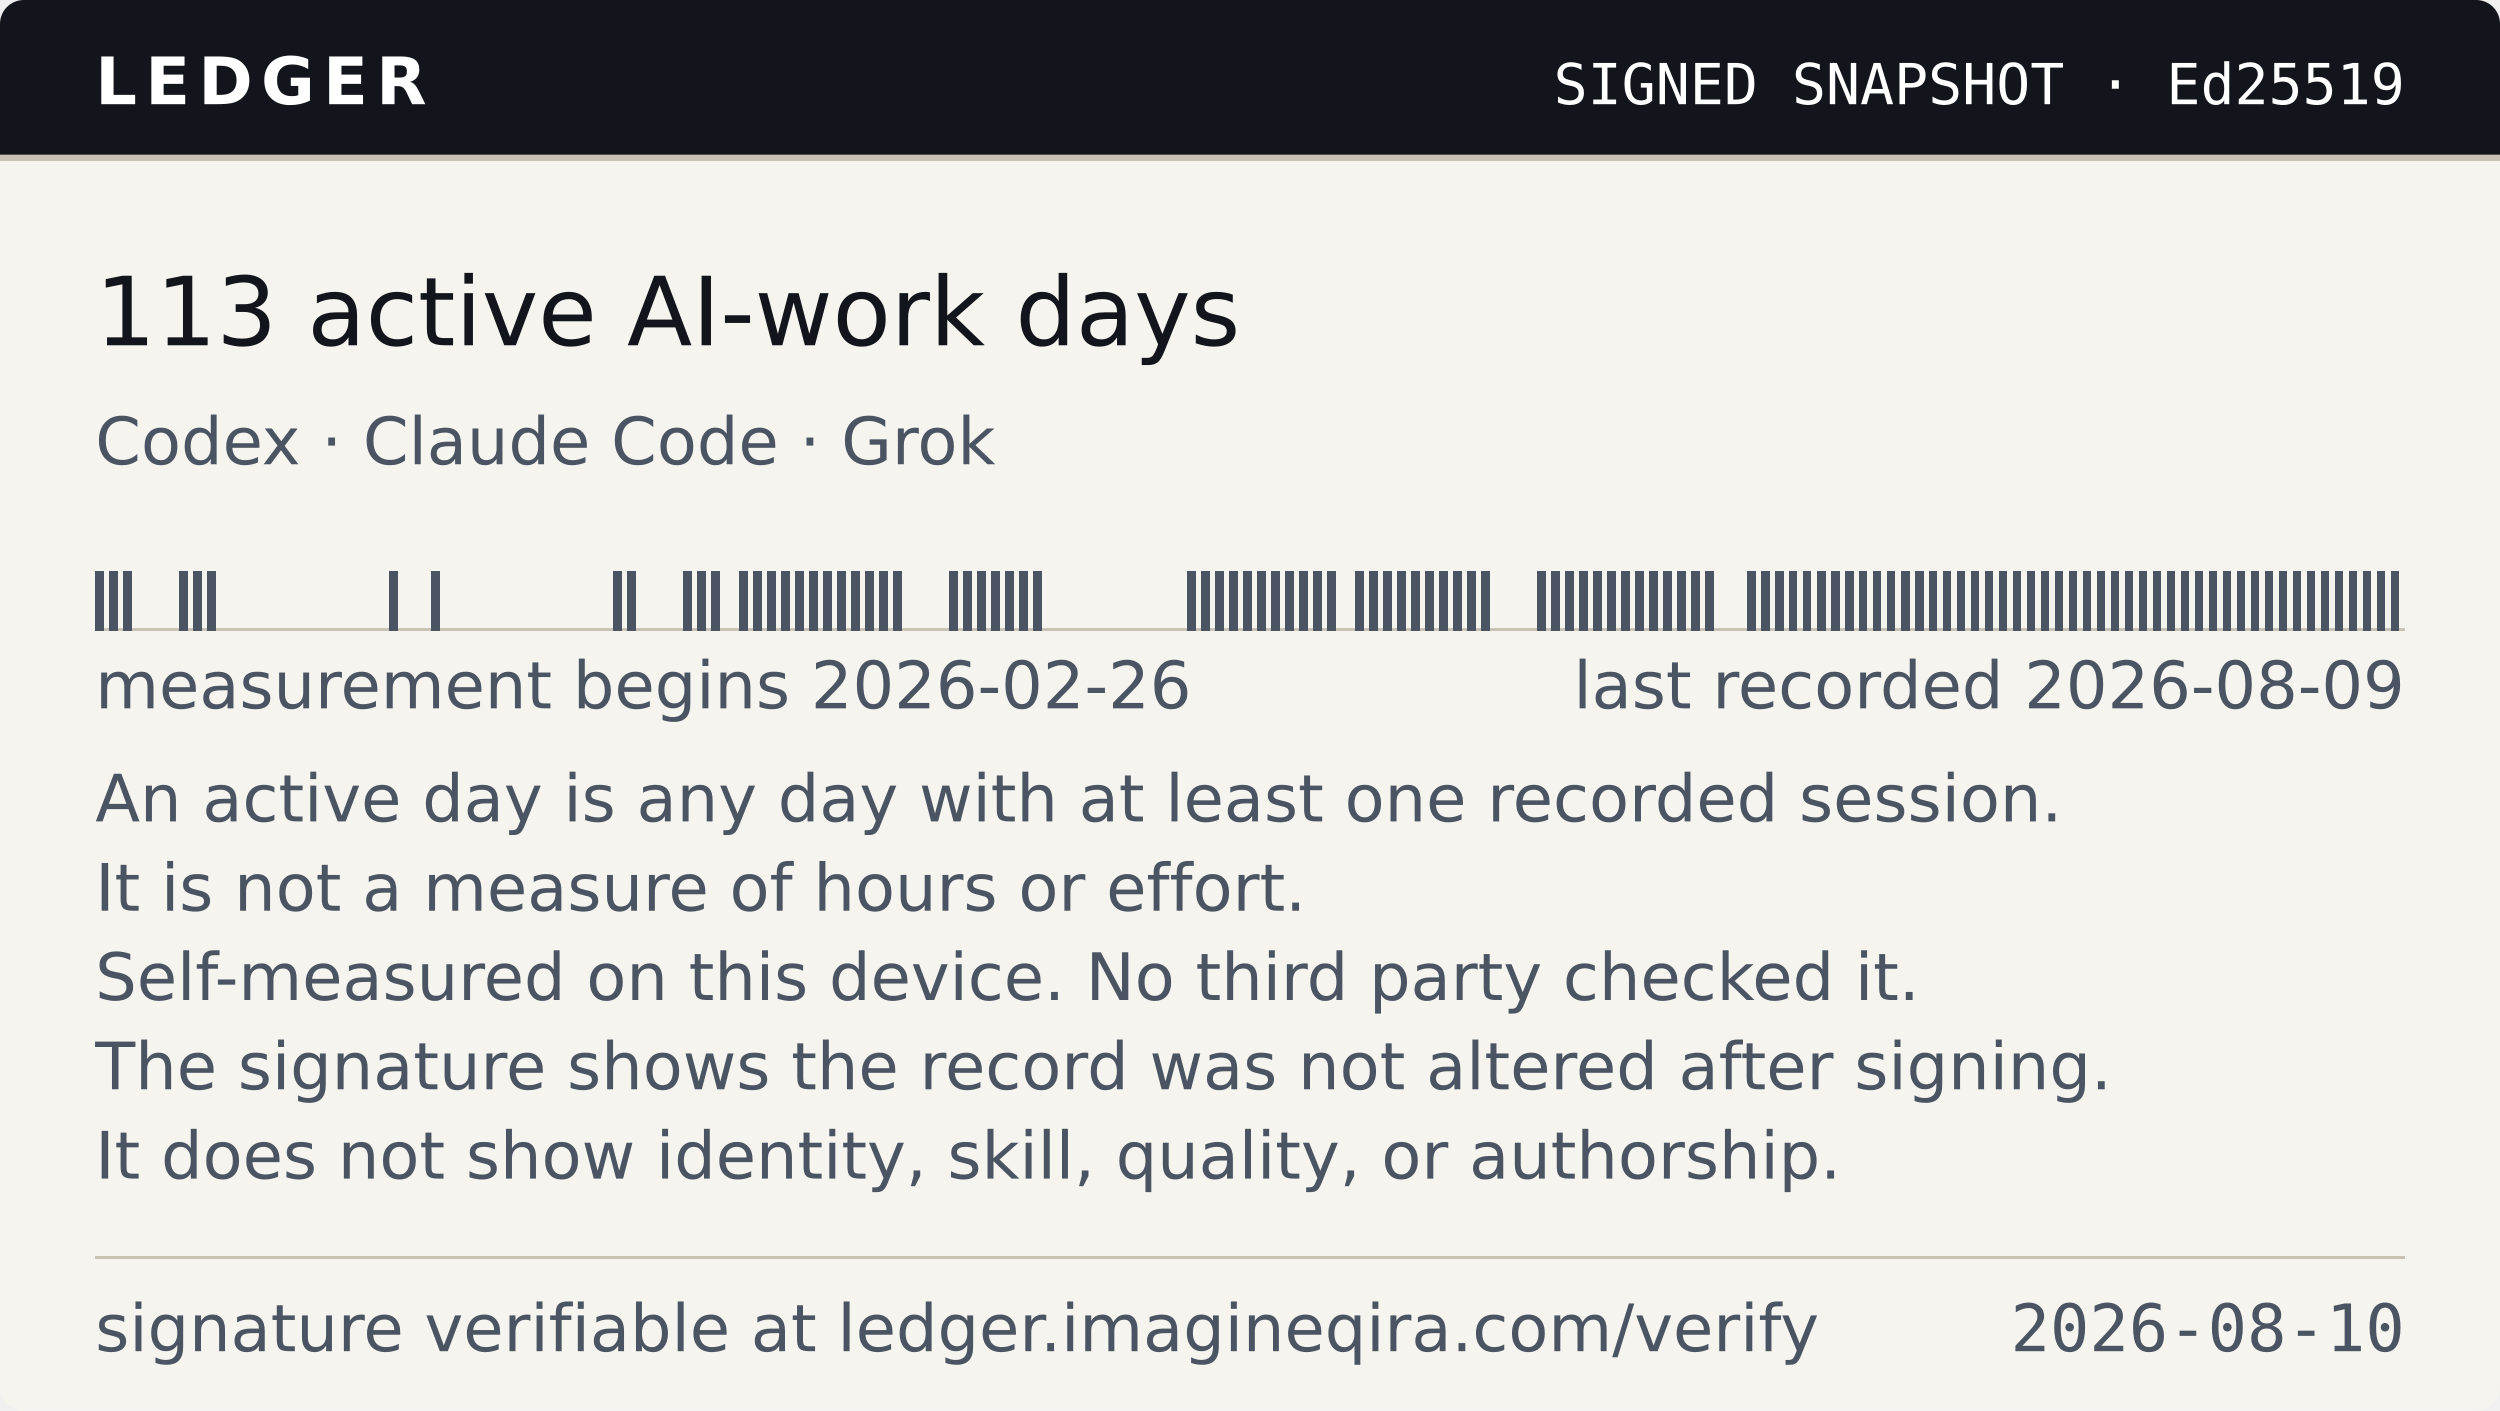
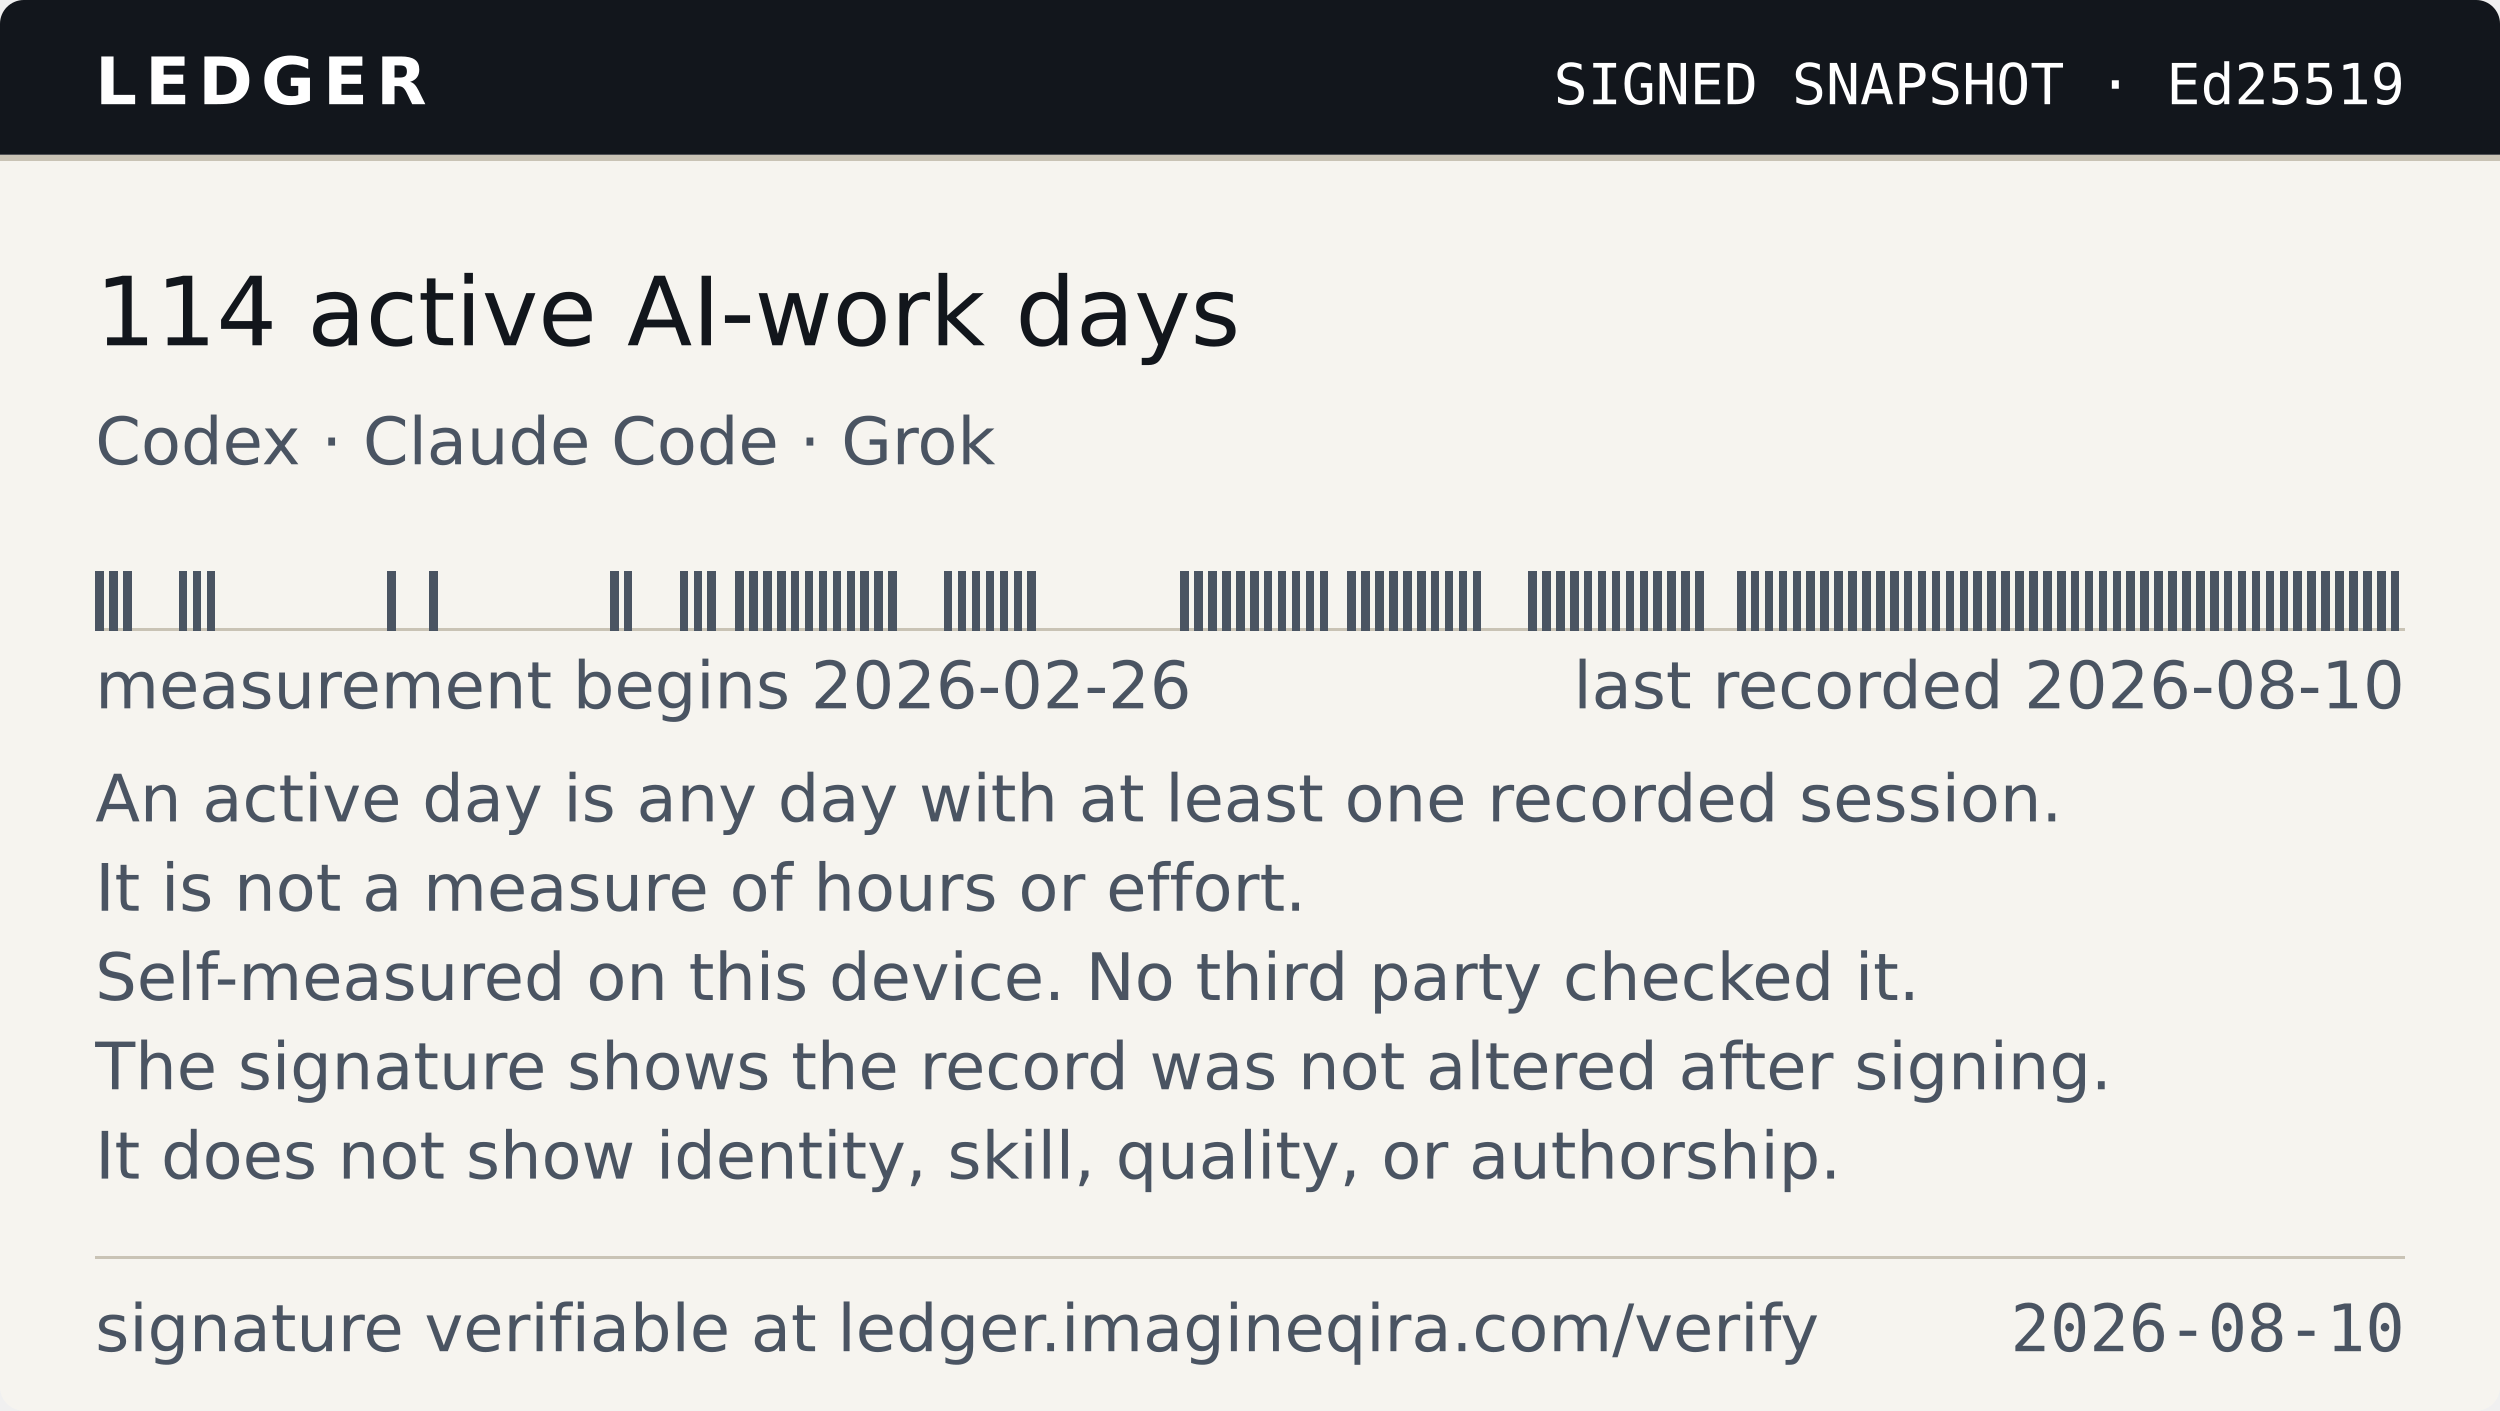
- <svg xmlns="http://www.w3.org/2000/svg" width="420" height="237" viewBox="0 0 420 237" role="img" aria-label="Ledger — 113 active AI-work days, as of 2026-08-10">
+ <svg xmlns="http://www.w3.org/2000/svg" width="420" height="237" viewBox="0 0 420 237" role="img" aria-label="Ledger — 114 active AI-work days, as of 2026-08-10">
  <style>
    .band{fill:#12161C} .onband{fill:#FFFFFF} .paper{fill:#F6F4EF}
    .paper2{fill:#EAE6DC} .ink{fill:#12161C} .ink2{fill:#4A5462} .rule{fill:#C9C3B5}
    
    @media (prefers-color-scheme:dark){
      .band{fill:#0B0E13} .onband{fill:#E9E7E2} .paper{fill:#161A21}
      .paper2{fill:#1E242D} .ink{fill:#E9E7E2} .ink2{fill:#9AA4B2} .rule{fill:#2E3542}
      
    }
  </style>
  <clipPath id="cc">
    <rect width="420" height="237" rx="4" />
  </clipPath>
  <g clip-path="url(#cc)">
    <rect width="420" height="237" class="paper" fill="#F6F4EF" />
    <rect width="420" height="26" class="band" fill="#12161C" />
    <rect y="26" width="420" height="1" class="rule" fill="#C9C3B5" shape-rendering="crispEdges" />
    <text x="16" y="17.5" class="onband" font-family="Verdana,DejaVu Sans,Geneva,sans-serif" font-size="11" font-weight="700" letter-spacing="1.4" textLength="55">LEDGER</text>
    <text x="404" y="17.5" class="onband" font-family="ui-monospace,DejaVu Sans Mono,Menlo,Consolas,monospace" font-size="9.5" text-anchor="end" textLength="150">SIGNED SNAPSHOT · Ed25519</text>
-     <text x="16" y="58" class="ink" font-family="Verdana,DejaVu Sans,Geneva,sans-serif" font-size="16" textLength="202">113 active AI-work days</text>
+     <text x="16" y="58" class="ink" font-family="Verdana,DejaVu Sans,Geneva,sans-serif" font-size="16" textLength="202">114 active AI-work days</text>
    <text x="16" y="78" class="ink2" font-family="Verdana,DejaVu Sans,Geneva,sans-serif" font-size="11" textLength="158">Codex · Claude Code · Grok</text>
    <g shape-rendering="crispEdges">
      <rect x="16" y="105.5" width="388.00" height="0.5" class="rule" fill="#C9C3B5" />
-       <rect x="16.00" y="96" width="1.45" height="10" class="ink2" fill="#4A5462" />
-       <rect x="18.35" y="96" width="1.45" height="10" class="ink2" fill="#4A5462" />
-       <rect x="20.70" y="96" width="1.45" height="10" class="ink2" fill="#4A5462" />
-       <rect x="30.11" y="96" width="1.45" height="10" class="ink2" fill="#4A5462" />
-       <rect x="32.46" y="96" width="1.45" height="10" class="ink2" fill="#4A5462" />
-       <rect x="34.81" y="96" width="1.45" height="10" class="ink2" fill="#4A5462" />
-       <rect x="65.38" y="96" width="1.45" height="10" class="ink2" fill="#4A5462" />
-       <rect x="72.44" y="96" width="1.45" height="10" class="ink2" fill="#4A5462" />
-       <rect x="103.01" y="96" width="1.45" height="10" class="ink2" fill="#4A5462" />
-       <rect x="105.36" y="96" width="1.45" height="10" class="ink2" fill="#4A5462" />
-       <rect x="114.76" y="96" width="1.45" height="10" class="ink2" fill="#4A5462" />
-       <rect x="117.12" y="96" width="1.45" height="10" class="ink2" fill="#4A5462" />
-       <rect x="119.47" y="96" width="1.45" height="10" class="ink2" fill="#4A5462" />
-       <rect x="124.17" y="96" width="1.45" height="10" class="ink2" fill="#4A5462" />
-       <rect x="126.52" y="96" width="1.45" height="10" class="ink2" fill="#4A5462" />
-       <rect x="128.87" y="96" width="1.45" height="10" class="ink2" fill="#4A5462" />
-       <rect x="131.22" y="96" width="1.45" height="10" class="ink2" fill="#4A5462" />
-       <rect x="133.58" y="96" width="1.45" height="10" class="ink2" fill="#4A5462" />
-       <rect x="135.93" y="96" width="1.45" height="10" class="ink2" fill="#4A5462" />
-       <rect x="138.28" y="96" width="1.45" height="10" class="ink2" fill="#4A5462" />
-       <rect x="140.63" y="96" width="1.45" height="10" class="ink2" fill="#4A5462" />
-       <rect x="142.98" y="96" width="1.45" height="10" class="ink2" fill="#4A5462" />
-       <rect x="145.33" y="96" width="1.45" height="10" class="ink2" fill="#4A5462" />
-       <rect x="147.68" y="96" width="1.45" height="10" class="ink2" fill="#4A5462" />
-       <rect x="150.04" y="96" width="1.45" height="10" class="ink2" fill="#4A5462" />
-       <rect x="159.44" y="96" width="1.45" height="10" class="ink2" fill="#4A5462" />
-       <rect x="161.79" y="96" width="1.45" height="10" class="ink2" fill="#4A5462" />
-       <rect x="164.15" y="96" width="1.45" height="10" class="ink2" fill="#4A5462" />
-       <rect x="166.50" y="96" width="1.45" height="10" class="ink2" fill="#4A5462" />
-       <rect x="168.85" y="96" width="1.45" height="10" class="ink2" fill="#4A5462" />
-       <rect x="171.20" y="96" width="1.45" height="10" class="ink2" fill="#4A5462" />
-       <rect x="173.55" y="96" width="1.45" height="10" class="ink2" fill="#4A5462" />
-       <rect x="199.42" y="96" width="1.45" height="10" class="ink2" fill="#4A5462" />
-       <rect x="201.77" y="96" width="1.45" height="10" class="ink2" fill="#4A5462" />
-       <rect x="204.12" y="96" width="1.45" height="10" class="ink2" fill="#4A5462" />
-       <rect x="206.47" y="96" width="1.45" height="10" class="ink2" fill="#4A5462" />
-       <rect x="208.82" y="96" width="1.45" height="10" class="ink2" fill="#4A5462" />
-       <rect x="211.18" y="96" width="1.45" height="10" class="ink2" fill="#4A5462" />
-       <rect x="213.53" y="96" width="1.45" height="10" class="ink2" fill="#4A5462" />
-       <rect x="215.88" y="96" width="1.45" height="10" class="ink2" fill="#4A5462" />
-       <rect x="218.23" y="96" width="1.45" height="10" class="ink2" fill="#4A5462" />
-       <rect x="220.58" y="96" width="1.45" height="10" class="ink2" fill="#4A5462" />
-       <rect x="222.93" y="96" width="1.45" height="10" class="ink2" fill="#4A5462" />
-       <rect x="227.64" y="96" width="1.45" height="10" class="ink2" fill="#4A5462" />
-       <rect x="229.99" y="96" width="1.45" height="10" class="ink2" fill="#4A5462" />
-       <rect x="232.34" y="96" width="1.45" height="10" class="ink2" fill="#4A5462" />
-       <rect x="234.69" y="96" width="1.45" height="10" class="ink2" fill="#4A5462" />
-       <rect x="237.04" y="96" width="1.45" height="10" class="ink2" fill="#4A5462" />
-       <rect x="239.39" y="96" width="1.45" height="10" class="ink2" fill="#4A5462" />
-       <rect x="241.75" y="96" width="1.45" height="10" class="ink2" fill="#4A5462" />
-       <rect x="244.10" y="96" width="1.45" height="10" class="ink2" fill="#4A5462" />
-       <rect x="246.45" y="96" width="1.45" height="10" class="ink2" fill="#4A5462" />
-       <rect x="248.80" y="96" width="1.45" height="10" class="ink2" fill="#4A5462" />
-       <rect x="258.21" y="96" width="1.45" height="10" class="ink2" fill="#4A5462" />
-       <rect x="260.56" y="96" width="1.45" height="10" class="ink2" fill="#4A5462" />
-       <rect x="262.91" y="96" width="1.45" height="10" class="ink2" fill="#4A5462" />
-       <rect x="265.26" y="96" width="1.45" height="10" class="ink2" fill="#4A5462" />
-       <rect x="267.61" y="96" width="1.45" height="10" class="ink2" fill="#4A5462" />
-       <rect x="269.96" y="96" width="1.45" height="10" class="ink2" fill="#4A5462" />
-       <rect x="272.32" y="96" width="1.45" height="10" class="ink2" fill="#4A5462" />
-       <rect x="274.67" y="96" width="1.45" height="10" class="ink2" fill="#4A5462" />
-       <rect x="277.02" y="96" width="1.45" height="10" class="ink2" fill="#4A5462" />
-       <rect x="279.37" y="96" width="1.45" height="10" class="ink2" fill="#4A5462" />
-       <rect x="281.72" y="96" width="1.45" height="10" class="ink2" fill="#4A5462" />
-       <rect x="284.07" y="96" width="1.45" height="10" class="ink2" fill="#4A5462" />
-       <rect x="286.42" y="96" width="1.45" height="10" class="ink2" fill="#4A5462" />
-       <rect x="293.48" y="96" width="1.45" height="10" class="ink2" fill="#4A5462" />
-       <rect x="295.83" y="96" width="1.45" height="10" class="ink2" fill="#4A5462" />
-       <rect x="298.18" y="96" width="1.45" height="10" class="ink2" fill="#4A5462" />
-       <rect x="300.53" y="96" width="1.45" height="10" class="ink2" fill="#4A5462" />
-       <rect x="302.88" y="96" width="1.45" height="10" class="ink2" fill="#4A5462" />
-       <rect x="305.24" y="96" width="1.45" height="10" class="ink2" fill="#4A5462" />
-       <rect x="307.59" y="96" width="1.45" height="10" class="ink2" fill="#4A5462" />
-       <rect x="309.94" y="96" width="1.45" height="10" class="ink2" fill="#4A5462" />
-       <rect x="312.29" y="96" width="1.45" height="10" class="ink2" fill="#4A5462" />
-       <rect x="314.64" y="96" width="1.45" height="10" class="ink2" fill="#4A5462" />
-       <rect x="316.99" y="96" width="1.45" height="10" class="ink2" fill="#4A5462" />
-       <rect x="319.35" y="96" width="1.45" height="10" class="ink2" fill="#4A5462" />
-       <rect x="321.70" y="96" width="1.45" height="10" class="ink2" fill="#4A5462" />
-       <rect x="324.05" y="96" width="1.45" height="10" class="ink2" fill="#4A5462" />
-       <rect x="326.40" y="96" width="1.45" height="10" class="ink2" fill="#4A5462" />
-       <rect x="328.75" y="96" width="1.45" height="10" class="ink2" fill="#4A5462" />
-       <rect x="331.10" y="96" width="1.45" height="10" class="ink2" fill="#4A5462" />
-       <rect x="333.45" y="96" width="1.45" height="10" class="ink2" fill="#4A5462" />
-       <rect x="335.81" y="96" width="1.45" height="10" class="ink2" fill="#4A5462" />
-       <rect x="338.16" y="96" width="1.45" height="10" class="ink2" fill="#4A5462" />
-       <rect x="340.51" y="96" width="1.45" height="10" class="ink2" fill="#4A5462" />
-       <rect x="342.86" y="96" width="1.45" height="10" class="ink2" fill="#4A5462" />
-       <rect x="345.21" y="96" width="1.45" height="10" class="ink2" fill="#4A5462" />
-       <rect x="347.56" y="96" width="1.45" height="10" class="ink2" fill="#4A5462" />
-       <rect x="349.92" y="96" width="1.45" height="10" class="ink2" fill="#4A5462" />
-       <rect x="352.27" y="96" width="1.45" height="10" class="ink2" fill="#4A5462" />
-       <rect x="354.62" y="96" width="1.45" height="10" class="ink2" fill="#4A5462" />
-       <rect x="356.97" y="96" width="1.45" height="10" class="ink2" fill="#4A5462" />
-       <rect x="359.32" y="96" width="1.45" height="10" class="ink2" fill="#4A5462" />
-       <rect x="361.67" y="96" width="1.45" height="10" class="ink2" fill="#4A5462" />
-       <rect x="364.02" y="96" width="1.45" height="10" class="ink2" fill="#4A5462" />
-       <rect x="366.38" y="96" width="1.45" height="10" class="ink2" fill="#4A5462" />
-       <rect x="368.73" y="96" width="1.45" height="10" class="ink2" fill="#4A5462" />
-       <rect x="371.08" y="96" width="1.45" height="10" class="ink2" fill="#4A5462" />
-       <rect x="373.43" y="96" width="1.45" height="10" class="ink2" fill="#4A5462" />
-       <rect x="375.78" y="96" width="1.45" height="10" class="ink2" fill="#4A5462" />
-       <rect x="378.13" y="96" width="1.45" height="10" class="ink2" fill="#4A5462" />
-       <rect x="380.48" y="96" width="1.45" height="10" class="ink2" fill="#4A5462" />
-       <rect x="382.84" y="96" width="1.45" height="10" class="ink2" fill="#4A5462" />
-       <rect x="385.19" y="96" width="1.45" height="10" class="ink2" fill="#4A5462" />
-       <rect x="387.54" y="96" width="1.45" height="10" class="ink2" fill="#4A5462" />
-       <rect x="389.89" y="96" width="1.45" height="10" class="ink2" fill="#4A5462" />
-       <rect x="392.24" y="96" width="1.45" height="10" class="ink2" fill="#4A5462" />
-       <rect x="394.59" y="96" width="1.45" height="10" class="ink2" fill="#4A5462" />
-       <rect x="396.95" y="96" width="1.45" height="10" class="ink2" fill="#4A5462" />
-       <rect x="399.30" y="96" width="1.45" height="10" class="ink2" fill="#4A5462" />
-       <rect x="401.65" y="96" width="1.45" height="10" class="ink2" fill="#4A5462" />
+       <rect x="16.00" y="96" width="1.44" height="10" class="ink2" fill="#4A5462" />
+       <rect x="18.34" y="96" width="1.44" height="10" class="ink2" fill="#4A5462" />
+       <rect x="20.67" y="96" width="1.44" height="10" class="ink2" fill="#4A5462" />
+       <rect x="30.02" y="96" width="1.44" height="10" class="ink2" fill="#4A5462" />
+       <rect x="32.36" y="96" width="1.44" height="10" class="ink2" fill="#4A5462" />
+       <rect x="34.70" y="96" width="1.44" height="10" class="ink2" fill="#4A5462" />
+       <rect x="65.08" y="96" width="1.44" height="10" class="ink2" fill="#4A5462" />
+       <rect x="72.10" y="96" width="1.44" height="10" class="ink2" fill="#4A5462" />
+       <rect x="102.48" y="96" width="1.44" height="10" class="ink2" fill="#4A5462" />
+       <rect x="104.82" y="96" width="1.44" height="10" class="ink2" fill="#4A5462" />
+       <rect x="114.17" y="96" width="1.44" height="10" class="ink2" fill="#4A5462" />
+       <rect x="116.51" y="96" width="1.44" height="10" class="ink2" fill="#4A5462" />
+       <rect x="118.84" y="96" width="1.44" height="10" class="ink2" fill="#4A5462" />
+       <rect x="123.52" y="96" width="1.44" height="10" class="ink2" fill="#4A5462" />
+       <rect x="125.86" y="96" width="1.44" height="10" class="ink2" fill="#4A5462" />
+       <rect x="128.19" y="96" width="1.44" height="10" class="ink2" fill="#4A5462" />
+       <rect x="130.53" y="96" width="1.44" height="10" class="ink2" fill="#4A5462" />
+       <rect x="132.87" y="96" width="1.44" height="10" class="ink2" fill="#4A5462" />
+       <rect x="135.20" y="96" width="1.44" height="10" class="ink2" fill="#4A5462" />
+       <rect x="137.54" y="96" width="1.44" height="10" class="ink2" fill="#4A5462" />
+       <rect x="139.88" y="96" width="1.44" height="10" class="ink2" fill="#4A5462" />
+       <rect x="142.22" y="96" width="1.44" height="10" class="ink2" fill="#4A5462" />
+       <rect x="144.55" y="96" width="1.44" height="10" class="ink2" fill="#4A5462" />
+       <rect x="146.89" y="96" width="1.44" height="10" class="ink2" fill="#4A5462" />
+       <rect x="149.23" y="96" width="1.44" height="10" class="ink2" fill="#4A5462" />
+       <rect x="158.58" y="96" width="1.44" height="10" class="ink2" fill="#4A5462" />
+       <rect x="160.92" y="96" width="1.44" height="10" class="ink2" fill="#4A5462" />
+       <rect x="163.25" y="96" width="1.44" height="10" class="ink2" fill="#4A5462" />
+       <rect x="165.59" y="96" width="1.44" height="10" class="ink2" fill="#4A5462" />
+       <rect x="167.93" y="96" width="1.44" height="10" class="ink2" fill="#4A5462" />
+       <rect x="170.27" y="96" width="1.44" height="10" class="ink2" fill="#4A5462" />
+       <rect x="172.60" y="96" width="1.44" height="10" class="ink2" fill="#4A5462" />
+       <rect x="198.31" y="96" width="1.44" height="10" class="ink2" fill="#4A5462" />
+       <rect x="200.65" y="96" width="1.44" height="10" class="ink2" fill="#4A5462" />
+       <rect x="202.99" y="96" width="1.44" height="10" class="ink2" fill="#4A5462" />
+       <rect x="205.33" y="96" width="1.44" height="10" class="ink2" fill="#4A5462" />
+       <rect x="207.66" y="96" width="1.44" height="10" class="ink2" fill="#4A5462" />
+       <rect x="210.00" y="96" width="1.44" height="10" class="ink2" fill="#4A5462" />
+       <rect x="212.34" y="96" width="1.44" height="10" class="ink2" fill="#4A5462" />
+       <rect x="214.67" y="96" width="1.44" height="10" class="ink2" fill="#4A5462" />
+       <rect x="217.01" y="96" width="1.44" height="10" class="ink2" fill="#4A5462" />
+       <rect x="219.35" y="96" width="1.44" height="10" class="ink2" fill="#4A5462" />
+       <rect x="221.69" y="96" width="1.44" height="10" class="ink2" fill="#4A5462" />
+       <rect x="226.36" y="96" width="1.44" height="10" class="ink2" fill="#4A5462" />
+       <rect x="228.70" y="96" width="1.44" height="10" class="ink2" fill="#4A5462" />
+       <rect x="231.04" y="96" width="1.44" height="10" class="ink2" fill="#4A5462" />
+       <rect x="233.37" y="96" width="1.44" height="10" class="ink2" fill="#4A5462" />
+       <rect x="235.71" y="96" width="1.44" height="10" class="ink2" fill="#4A5462" />
+       <rect x="238.05" y="96" width="1.44" height="10" class="ink2" fill="#4A5462" />
+       <rect x="240.39" y="96" width="1.44" height="10" class="ink2" fill="#4A5462" />
+       <rect x="242.72" y="96" width="1.44" height="10" class="ink2" fill="#4A5462" />
+       <rect x="245.06" y="96" width="1.44" height="10" class="ink2" fill="#4A5462" />
+       <rect x="247.40" y="96" width="1.44" height="10" class="ink2" fill="#4A5462" />
+       <rect x="256.75" y="96" width="1.44" height="10" class="ink2" fill="#4A5462" />
+       <rect x="259.08" y="96" width="1.44" height="10" class="ink2" fill="#4A5462" />
+       <rect x="261.42" y="96" width="1.44" height="10" class="ink2" fill="#4A5462" />
+       <rect x="263.76" y="96" width="1.44" height="10" class="ink2" fill="#4A5462" />
+       <rect x="266.10" y="96" width="1.44" height="10" class="ink2" fill="#4A5462" />
+       <rect x="268.43" y="96" width="1.44" height="10" class="ink2" fill="#4A5462" />
+       <rect x="270.77" y="96" width="1.44" height="10" class="ink2" fill="#4A5462" />
+       <rect x="273.11" y="96" width="1.44" height="10" class="ink2" fill="#4A5462" />
+       <rect x="275.45" y="96" width="1.44" height="10" class="ink2" fill="#4A5462" />
+       <rect x="277.78" y="96" width="1.44" height="10" class="ink2" fill="#4A5462" />
+       <rect x="280.12" y="96" width="1.44" height="10" class="ink2" fill="#4A5462" />
+       <rect x="282.46" y="96" width="1.44" height="10" class="ink2" fill="#4A5462" />
+       <rect x="284.80" y="96" width="1.44" height="10" class="ink2" fill="#4A5462" />
+       <rect x="291.81" y="96" width="1.44" height="10" class="ink2" fill="#4A5462" />
+       <rect x="294.14" y="96" width="1.44" height="10" class="ink2" fill="#4A5462" />
+       <rect x="296.48" y="96" width="1.44" height="10" class="ink2" fill="#4A5462" />
+       <rect x="298.82" y="96" width="1.44" height="10" class="ink2" fill="#4A5462" />
+       <rect x="301.16" y="96" width="1.44" height="10" class="ink2" fill="#4A5462" />
+       <rect x="303.49" y="96" width="1.44" height="10" class="ink2" fill="#4A5462" />
+       <rect x="305.83" y="96" width="1.44" height="10" class="ink2" fill="#4A5462" />
+       <rect x="308.17" y="96" width="1.44" height="10" class="ink2" fill="#4A5462" />
+       <rect x="310.51" y="96" width="1.44" height="10" class="ink2" fill="#4A5462" />
+       <rect x="312.84" y="96" width="1.44" height="10" class="ink2" fill="#4A5462" />
+       <rect x="315.18" y="96" width="1.44" height="10" class="ink2" fill="#4A5462" />
+       <rect x="317.52" y="96" width="1.44" height="10" class="ink2" fill="#4A5462" />
+       <rect x="319.86" y="96" width="1.44" height="10" class="ink2" fill="#4A5462" />
+       <rect x="322.19" y="96" width="1.44" height="10" class="ink2" fill="#4A5462" />
+       <rect x="324.53" y="96" width="1.44" height="10" class="ink2" fill="#4A5462" />
+       <rect x="326.87" y="96" width="1.44" height="10" class="ink2" fill="#4A5462" />
+       <rect x="329.20" y="96" width="1.44" height="10" class="ink2" fill="#4A5462" />
+       <rect x="331.54" y="96" width="1.44" height="10" class="ink2" fill="#4A5462" />
+       <rect x="333.88" y="96" width="1.44" height="10" class="ink2" fill="#4A5462" />
+       <rect x="336.22" y="96" width="1.44" height="10" class="ink2" fill="#4A5462" />
+       <rect x="338.55" y="96" width="1.44" height="10" class="ink2" fill="#4A5462" />
+       <rect x="340.89" y="96" width="1.44" height="10" class="ink2" fill="#4A5462" />
+       <rect x="343.23" y="96" width="1.44" height="10" class="ink2" fill="#4A5462" />
+       <rect x="345.57" y="96" width="1.44" height="10" class="ink2" fill="#4A5462" />
+       <rect x="347.90" y="96" width="1.44" height="10" class="ink2" fill="#4A5462" />
+       <rect x="350.24" y="96" width="1.44" height="10" class="ink2" fill="#4A5462" />
+       <rect x="352.58" y="96" width="1.44" height="10" class="ink2" fill="#4A5462" />
+       <rect x="354.92" y="96" width="1.44" height="10" class="ink2" fill="#4A5462" />
+       <rect x="357.25" y="96" width="1.44" height="10" class="ink2" fill="#4A5462" />
+       <rect x="359.59" y="96" width="1.44" height="10" class="ink2" fill="#4A5462" />
+       <rect x="361.93" y="96" width="1.44" height="10" class="ink2" fill="#4A5462" />
+       <rect x="364.27" y="96" width="1.44" height="10" class="ink2" fill="#4A5462" />
+       <rect x="366.60" y="96" width="1.44" height="10" class="ink2" fill="#4A5462" />
+       <rect x="368.94" y="96" width="1.44" height="10" class="ink2" fill="#4A5462" />
+       <rect x="371.28" y="96" width="1.44" height="10" class="ink2" fill="#4A5462" />
+       <rect x="373.61" y="96" width="1.44" height="10" class="ink2" fill="#4A5462" />
+       <rect x="375.95" y="96" width="1.44" height="10" class="ink2" fill="#4A5462" />
+       <rect x="378.29" y="96" width="1.44" height="10" class="ink2" fill="#4A5462" />
+       <rect x="380.63" y="96" width="1.44" height="10" class="ink2" fill="#4A5462" />
+       <rect x="382.96" y="96" width="1.44" height="10" class="ink2" fill="#4A5462" />
+       <rect x="385.30" y="96" width="1.44" height="10" class="ink2" fill="#4A5462" />
+       <rect x="387.64" y="96" width="1.44" height="10" class="ink2" fill="#4A5462" />
+       <rect x="389.98" y="96" width="1.44" height="10" class="ink2" fill="#4A5462" />
+       <rect x="392.31" y="96" width="1.44" height="10" class="ink2" fill="#4A5462" />
+       <rect x="394.65" y="96" width="1.44" height="10" class="ink2" fill="#4A5462" />
+       <rect x="396.99" y="96" width="1.44" height="10" class="ink2" fill="#4A5462" />
+       <rect x="399.33" y="96" width="1.44" height="10" class="ink2" fill="#4A5462" />
+       <rect x="401.66" y="96" width="1.44" height="10" class="ink2" fill="#4A5462" />
    </g>
    <text x="16" y="119" class="ink2" font-family="Verdana,DejaVu Sans,Geneva,sans-serif" font-size="11" textLength="184">measurement begins 2026-02-26</text>
-     <text x="404" y="119" class="ink2" font-family="Verdana,DejaVu Sans,Geneva,sans-serif" font-size="11" text-anchor="end" textLength="142">last recorded 2026-08-09</text>
+     <text x="404" y="119" class="ink2" font-family="Verdana,DejaVu Sans,Geneva,sans-serif" font-size="11" text-anchor="end" textLength="142">last recorded 2026-08-10</text>
    <text x="16" y="138" class="ink2" font-family="Verdana,DejaVu Sans,Geneva,sans-serif" font-size="11" textLength="342">An active day is any day with at least one recorded session.</text>
    <text x="16" y="153" class="ink2" font-family="Verdana,DejaVu Sans,Geneva,sans-serif" font-size="11" textLength="214">It is not a measure of hours or effort.</text>
    <text x="16" y="168" class="ink2" font-family="Verdana,DejaVu Sans,Geneva,sans-serif" font-size="11" textLength="318">Self-measured on this device. No third party checked it.</text>
    <text x="16" y="183" class="ink2" font-family="Verdana,DejaVu Sans,Geneva,sans-serif" font-size="11" textLength="353">The signature shows the record was not altered after signing.</text>
    <text x="16" y="198" class="ink2" font-family="Verdana,DejaVu Sans,Geneva,sans-serif" font-size="11" textLength="307">It does not show identity, skill, quality, or authorship.</text>
    <rect x="16" y="211" width="388" height="0.5" class="rule" fill="#C9C3B5" shape-rendering="crispEdges" />
    <text x="16" y="227" class="ink2" font-family="Verdana,DejaVu Sans,Geneva,sans-serif" font-size="11" textLength="300">signature verifiable at ledger.imagineqira.com/verify</text>
    <text x="404" y="227" class="ink2" font-family="ui-monospace,DejaVu Sans Mono,Menlo,Consolas,monospace" font-size="11" text-anchor="end" textLength="66">2026-08-10</text>
  </g>
</svg>
